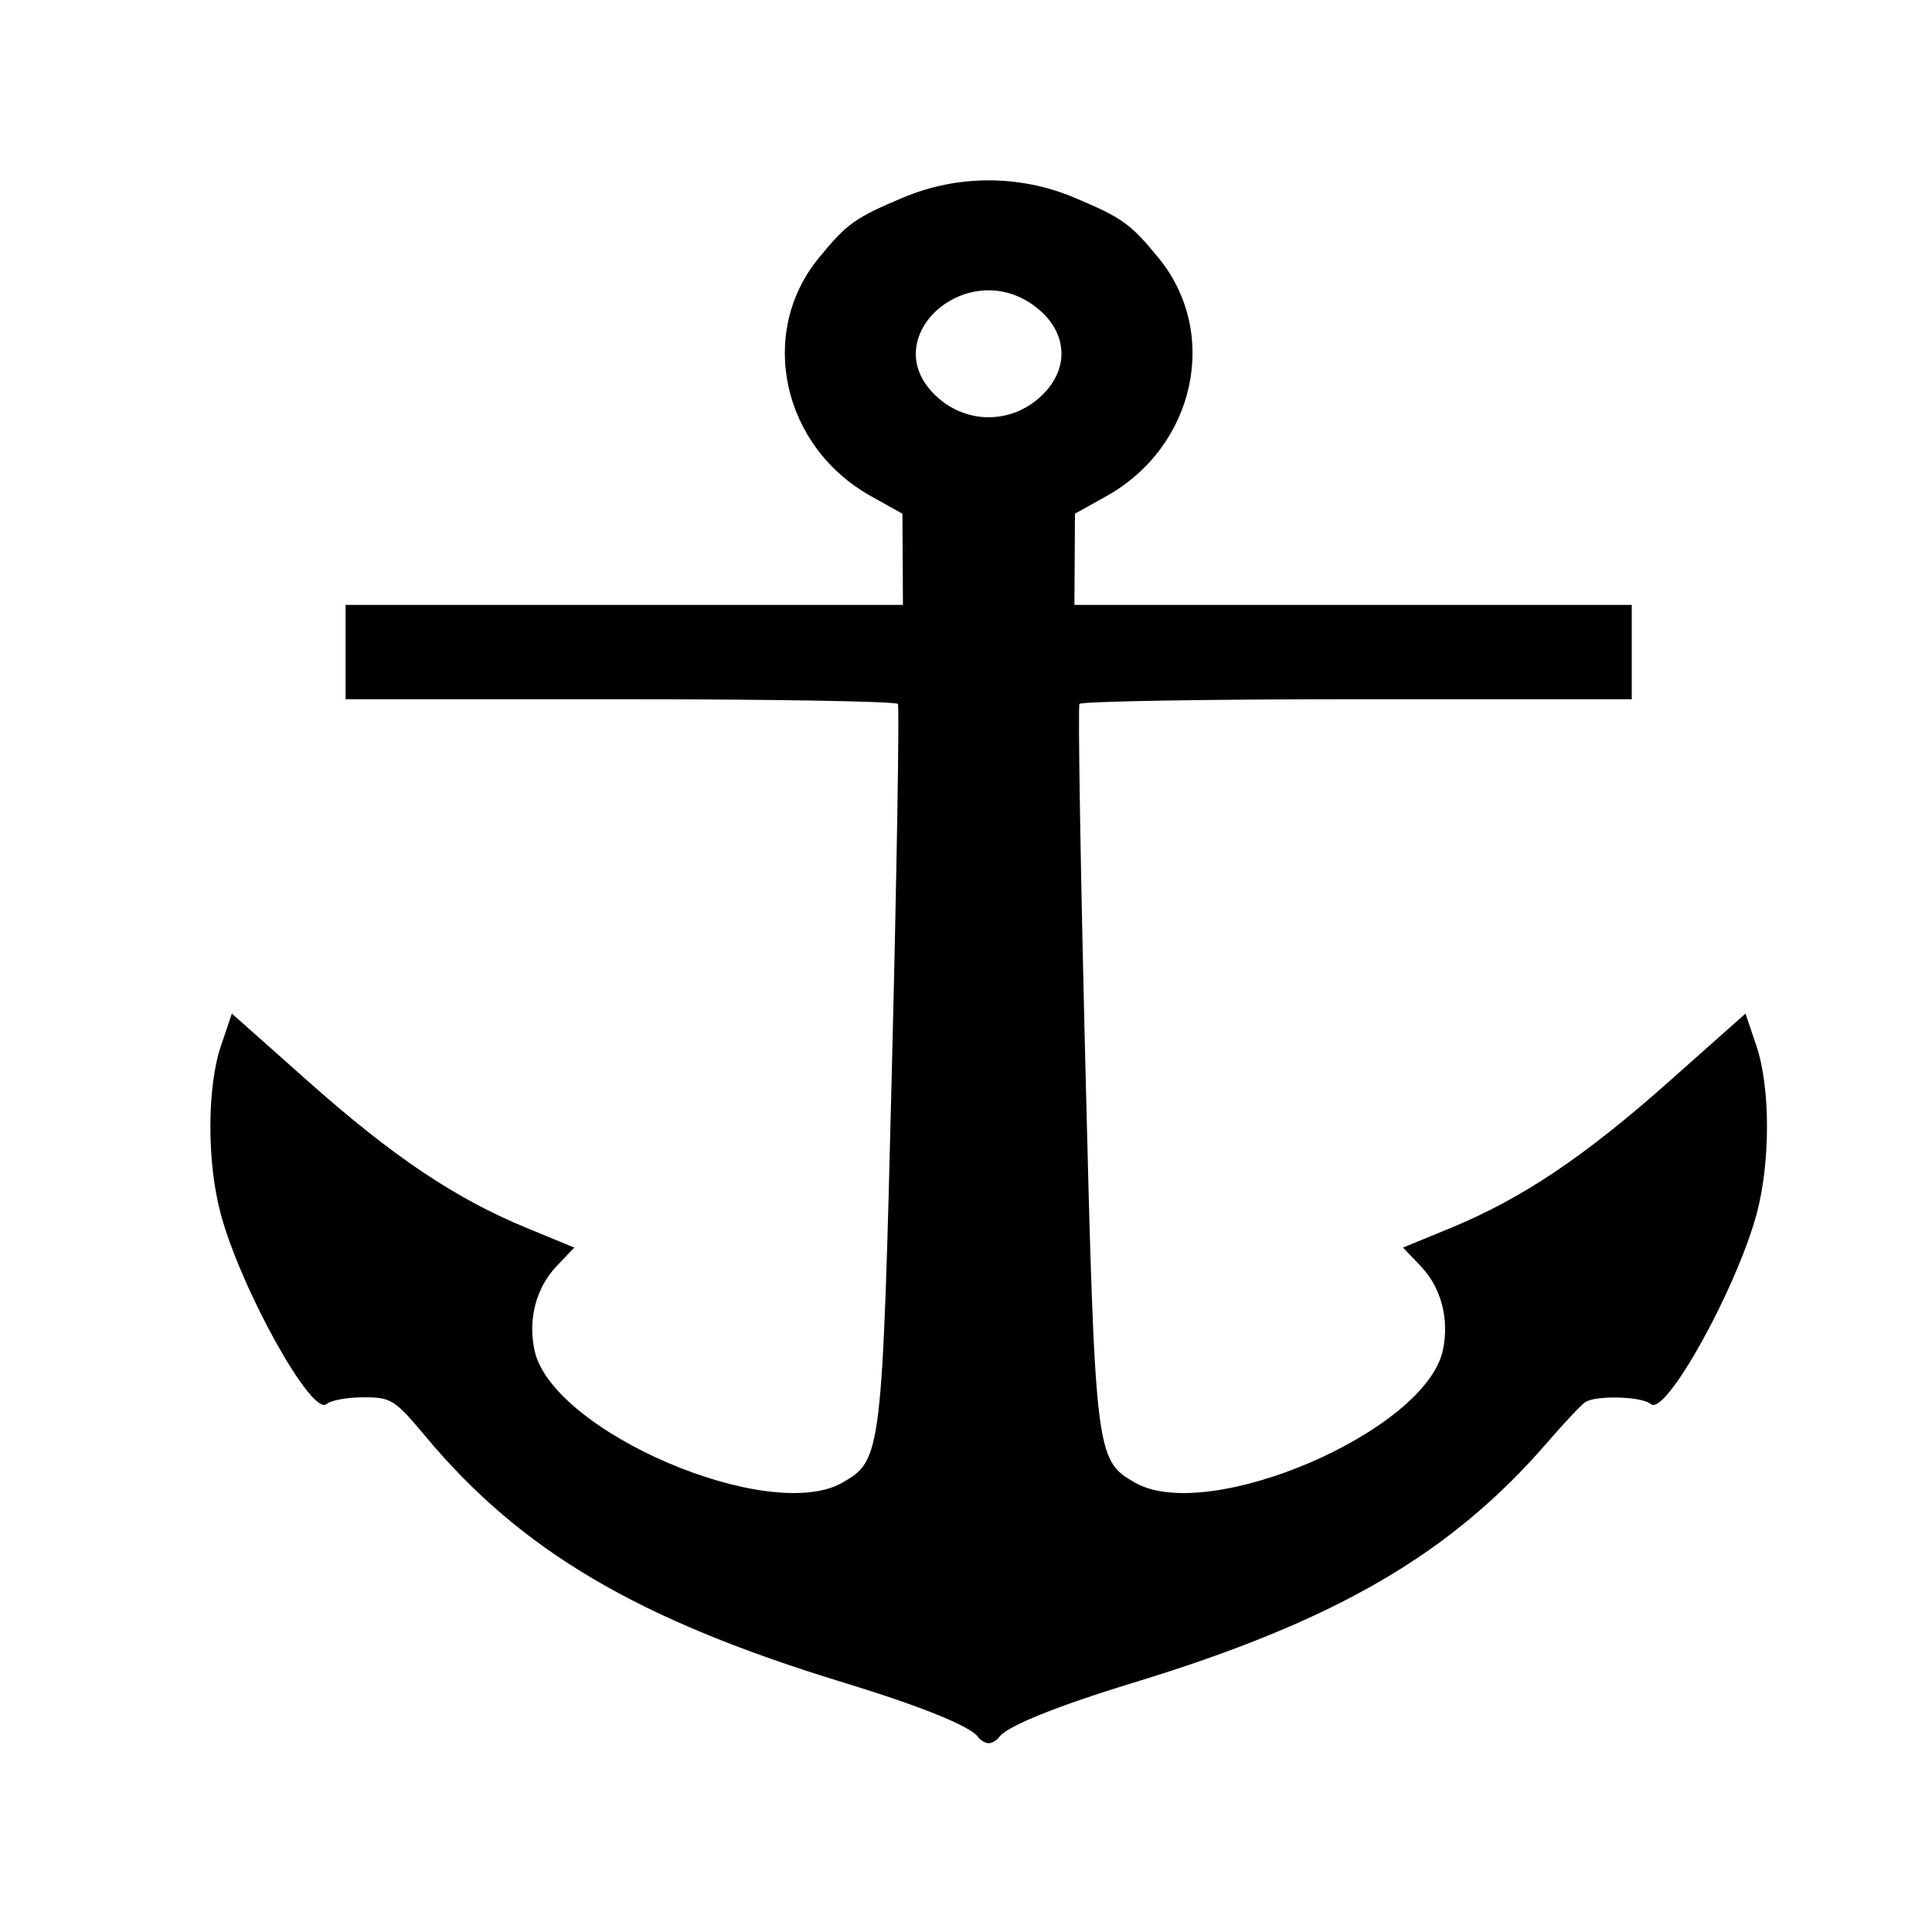
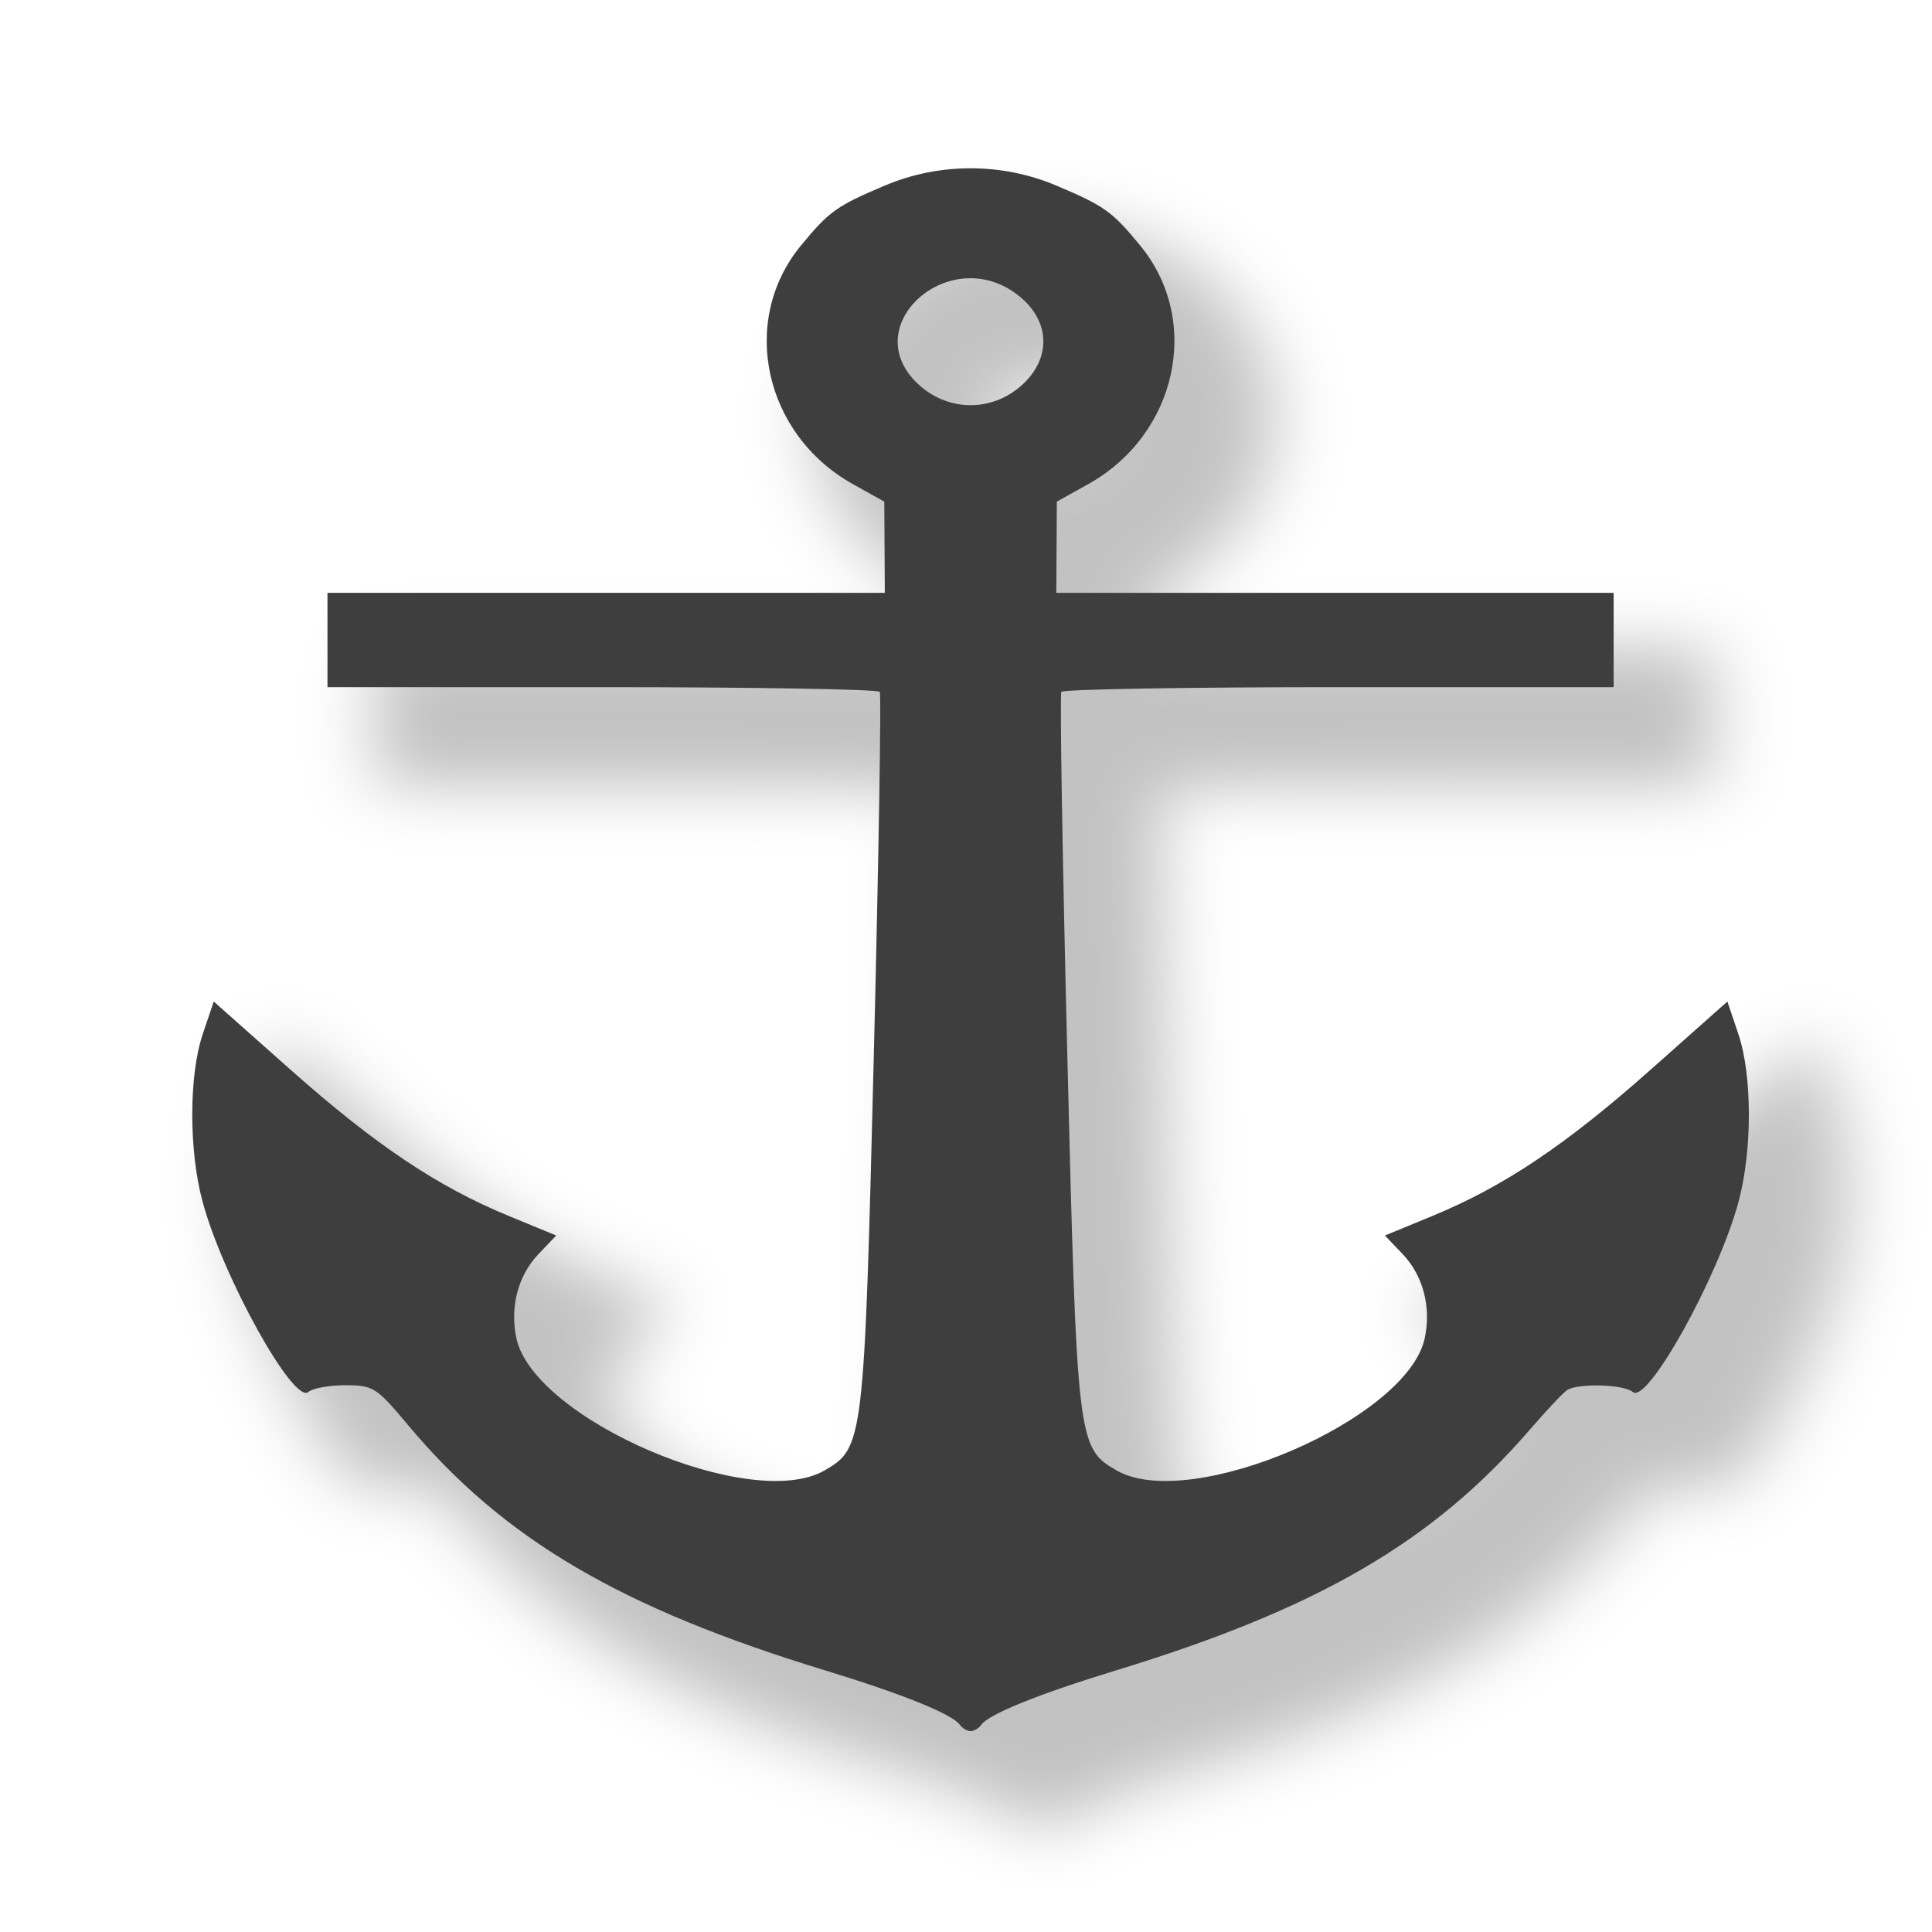
- <svg xmlns="http://www.w3.org/2000/svg" height="48" width="48" version="1.1">
-   <g transform="matrix(.12065 0 0 .10619 -17.827 -6.7758)">
-     <path d="m349.13 470.16c-1.529-2.474-11.882-7.223-27.697-12.705-42.259-14.649-66.313-30.738-86.014-57.532-6.39-8.69-7.094-9.196-12.805-9.196-3.324 0-6.754 0.711-7.622 1.579-3.001 3.001-17.648-26.96-21.81-44.609-2.824-11.979-2.8-29.501 0.053-39.111l2.267-7.634 15.758 15.901c17.47 17.629 30.277 27.385 44.984 34.268l9.785 4.579-3.63 4.314c-4.235 5.034-5.945 12.4-4.574 19.708 3.563 18.992 48.352 40.837 63.447 30.946 8.056-5.278 8.173-6.401 10.156-97.154 1.008-46.148 1.56-84.402 1.226-85.009-0.334-0.607-26.059-1.103-57.168-1.103h-56.562v-22.07h114.77l-0.054-10.668-0.054-10.668-6.458-4.09c-18.315-11.6-23.439-38.176-10.752-55.761 5.795-8.033 7.399-9.339 17.318-14.096 11.244-5.394 24.069-5.394 35.313 0 9.918 4.758 11.522 6.063 17.318 14.096 12.687 17.585 7.563 44.161-10.752 55.761l-6.458 4.09-0.054 10.668-0.054 10.668h114.77v22.07h-56.562c-31.109 0-56.835 0.497-57.168 1.103-0.334 0.607 0.218 38.861 1.226 85.009 1.982 90.753 2.1 91.876 10.156 97.154 15.096 9.891 59.884-11.955 63.447-30.946 1.371-7.308-0.339-14.675-4.574-19.708l-3.63-4.314 9.785-4.579c14.707-6.882 27.515-16.639 44.984-34.268l15.758-15.901 2.267 7.634c2.854 9.61 2.878 27.132 0.053 39.111-4.161 17.649-18.809 47.609-21.81 44.609-1.784-1.784-11.252-2.101-13.501-0.453-0.811 0.595-4.275 4.767-7.696 9.273-19.923 26.233-43.649 41.912-85.244 56.33-15.814 5.482-26.168 10.231-27.697 12.705-0.507 0.821-1.506 1.492-2.22 1.492-0.714 0-1.713-0.672-2.22-1.492zm12.633-313.27c6.199-6.199 6.087-14.921-0.269-20.858-14.194-13.259-34.287 7.128-20.557 20.858 6.056 6.056 14.769 6.056 20.826 0z" />
+ <svg xmlns="http://www.w3.org/2000/svg" height="48" width="48" version="1.1" id="svg2">
+   <defs id="defs20">
+     <filter id="filter3788">
+       <feGaussianBlur stdDeviation="7.242" id="feGaussianBlur3790" />
+     </filter>
+   </defs>
+   <g transform="matrix(0.12065,0,0,0.10619,-16.4406,-5.170643)" id="g4-6" style="opacity:0.242;fill:#000000;fill-opacity:1;stroke:#000000;stroke-width:10.602;stroke-miterlimit:4;stroke-opacity:1;stroke-dasharray:none;filter:url(#filter3788)">
+     <path d="m 349.13,470.16 c -1.529,-2.474 -11.882,-7.223 -27.697,-12.705 -42.259,-14.649 -66.313,-30.738 -86.014,-57.532 -6.39,-8.69 -7.094,-9.196 -12.805,-9.196 -3.324,0 -6.754,0.711 -7.622,1.579 -3.001,3.001 -17.648,-26.96 -21.81,-44.609 -2.824,-11.979 -2.8,-29.501 0.053,-39.111 l 2.267,-7.634 15.758,15.901 c 17.47,17.629 30.277,27.385 44.984,34.268 l 9.785,4.579 -3.63,4.314 c -4.235,5.034 -5.945,12.4 -4.574,19.708 3.563,18.992 48.352,40.837 63.447,30.946 8.056,-5.278 8.173,-6.401 10.156,-97.154 1.008,-46.148 1.56,-84.402 1.226,-85.009 -0.334,-0.607 -26.059,-1.103 -57.168,-1.103 h -56.562 v -22.07 h 114.77 l -0.054,-10.668 -0.054,-10.668 -6.458,-4.09 c -18.315,-11.6 -23.439,-38.176 -10.752,-55.761 5.795,-8.033 7.399,-9.339 17.318,-14.096 11.244,-5.394 24.069,-5.394 35.313,0 9.918,4.758 11.522,6.063 17.318,14.096 12.687,17.585 7.563,44.161 -10.752,55.761 l -6.458,4.09 -0.054,10.668 -0.054,10.668 h 114.77 v 22.07 h -56.562 c -31.109,0 -56.835,0.497 -57.168,1.103 -0.334,0.607 0.218,38.861 1.226,85.009 1.982,90.753 2.1,91.876 10.156,97.154 15.096,9.891 59.884,-11.955 63.447,-30.946 1.371,-7.308 -0.339,-14.675 -4.574,-19.708 l -3.63,-4.314 9.785,-4.579 c 14.707,-6.882 27.515,-16.639 44.984,-34.268 l 15.758,-15.901 2.267,7.634 c 2.854,9.61 2.878,27.132 0.053,39.111 -4.161,17.649 -18.809,47.609 -21.81,44.609 -1.784,-1.784 -11.252,-2.101 -13.501,-0.453 -0.811,0.595 -4.275,4.767 -7.696,9.273 -19.923,26.233 -43.649,41.912 -85.244,56.33 -15.814,5.482 -26.168,10.231 -27.697,12.705 -0.507,0.821 -1.506,1.492 -2.22,1.492 -0.714,0 -1.713,-0.672 -2.22,-1.492 z m 12.633,-313.27 c 6.199,-6.199 6.087,-14.921 -0.269,-20.858 -14.194,-13.259 -34.287,7.128 -20.557,20.858 6.056,6.056 14.769,6.056 20.826,0 z" id="path6-2" style="fill:#000000;fill-opacity:1;stroke:#000000;stroke-width:10.602;stroke-miterlimit:4;stroke-opacity:1;stroke-dasharray:none" />
  </g>
-   <g transform="matrix(.083501 0 0 .0688 -40.129 5.9274)">
-     <path d="m198.18 22.91c-5.49 0.145-8.486 4.179-6.68 9.697 2.3 7.026 14.943 4.628 14.943-2.837-0-3.834-1.893-6.045-5.761-6.686-0.878-0.146-1.718-0.194-2.502-0.174zm0.964-14.588c15.083 0 28.97 20.632 20.544 30.508-3.201 3.752-0.56 22.365 3.764 26.572 1.69 1.644 16.429 4.922 32.779 7.294 27.816 4.037 30.199 4.013 36.956-0.666 11.482-7.95 15.632-2.864 15.632 19.162 0 20.829-3.974 26.654-13.933 20.406-4.498-2.822-11.39-2.912-31.929-0.463-31.692 3.779-37.598 6.158-39.688 15.92-1.979 9.241 0.521 149.74 3.535 198.42 2.288 36.951 6.077 58.03 11.867 66.082 4.031 5.605 28.184 13.953 39.849 13.778 21.512-0.322 47.279-18.632 79.835-56.762 3.968-4.647 6.932-8.002 9.87-11.318-12.684-4.518-31.447-7.034-31.447-7.034l67.164-30.421s-4.214 90.313-6.312 95.606c-2.382 3.253-6.29-23.089-12.808-40.494-1.026 2.402-1.718 4.305-2.984 7.063-32.146 70.028-60.499 98.307-103.89 103.54-22.912 2.762-50.514 9.469-57.891 14.096-2.709 1.7-7.795 8.878-11.316 15.92-3.521 7.042-7.839 12.794-9.595 12.794-1.756-0-6.074-5.752-9.595-12.794-3.521-7.042-8.63-14.22-11.339-15.92-7.377-4.628-34.956-11.335-57.868-14.096-41.075-4.951-68.72-31.028-98.818-93.146-5.596 17.091-9.107 38.966-11.293 35.979-2.099-5.293-6.29-95.606-6.29-95.606l67.141 30.45s-17.49 2.315-30.116 6.542c32.058 37.292 57.523 55.285 78.802 55.604 11.665 0.175 35.795-8.173 39.826-13.778 5.79-8.052 9.579-29.131 11.867-66.082 3.014-48.675 5.537-189.18 3.558-198.42-2.09-9.762-7.996-12.141-39.688-15.92-20.54-2.449-27.431-2.359-31.929 0.463-9.959 6.248-13.956 0.422-13.956-20.406 0-22.026 4.173-27.112 15.655-19.162 6.758 4.679 9.117 4.702 36.933 0.666 16.35-2.373 31.112-5.65 32.802-7.294 4.325-4.207 6.966-22.819 3.764-26.572-8.426-9.876 5.461-30.508 20.544-30.508z" />
-     <path fill="#1e1e1e" d="m193.45 485.17c-2.329-4.622-6.746-10.333-9.815-12.69-7.181-5.515-33.648-12.434-59.477-15.547-43.265-5.22-69.707-31.49-101.58-100.92l-11.554-25.168 24.243 28.025c34.196 39.531 57.335 54.795 83.443 55.042 17.116 0.162 39.992-7.413 45.89-15.196 11.039-14.566 14.558-53.947 16.819-188.22 1.746-103.7 2.425-100.36-21.393-105.07-9.296-1.838-27.838-3.542-41.203-3.786l-24.301-0.444-0.014-11.02c-0.012-9.394 0.616-10.71 4.252-8.918 9.179 4.522 15.525 4.553 45.684 0.217 34.933-5.021 38.988-7.447 41.492-24.819 1.583-10.98 1.793-11.174 12.151-11.174 10.357 0 10.568 0.194 12.151 11.174 2.504 17.372 6.559 19.797 41.492 24.819 30.159 4.335 36.505 4.305 45.684-0.217 3.636-1.792 4.264-0.476 4.252 8.918l-0.014 11.02-24.301 0.444c-13.366 0.244-31.907 1.948-41.203 3.786-23.818 4.709-23.139 1.375-21.393 105.07 2.261 134.28 5.78 173.66 16.819 188.22 5.898 7.783 28.774 15.358 45.89 15.196 26.108-0.247 49.247-16.446 83.444-55.978l30.921-37.382-8.586 24.233c-31.847 69.374-67.89 106.84-111.23 112.21-42.831 5.305-58.739 11.345-67.587 25.661l-6.744 10.913-4.235-8.404z" />
-     <path fill-rule="evenodd" fill="#1e1e1e" d="m8.224 318.93 3.79 72.184s8.402-30.184 13.43-41.701c5.971-1.687 31.318-7.454 30.595-8.412-28.086-14.07-47.128-19.24-47.815-22.07z" />
-     <path fill-rule="evenodd" fill="#1e1e1e" d="m399.42 306.96-3.251 72.226s-8.627-30.083-13.74-41.54c-5.983-1.616-31.372-7.082-30.656-8.049 27.979-14.406 46.981-19.8 47.647-22.637z" />
+   <g transform="matrix(0.12065,0,0,0.10619,-18.277,-7.0758)" id="g4" style="fill:#3e3e3e;fill-opacity:1;stroke:none;stroke-width:4.417;stroke-miterlimit:4;stroke-opacity:1;stroke-dasharray:none">
+     <path d="m 349.13,470.16 c -1.529,-2.474 -11.882,-7.223 -27.697,-12.705 -42.259,-14.649 -66.313,-30.738 -86.014,-57.532 -6.39,-8.69 -7.094,-9.196 -12.805,-9.196 -3.324,0 -6.754,0.711 -7.622,1.579 -3.001,3.001 -17.648,-26.96 -21.81,-44.609 -2.824,-11.979 -2.8,-29.501 0.053,-39.111 l 2.267,-7.634 15.758,15.901 c 17.47,17.629 30.277,27.385 44.984,34.268 l 9.785,4.579 -3.63,4.314 c -4.235,5.034 -5.945,12.4 -4.574,19.708 3.563,18.992 48.352,40.837 63.447,30.946 8.056,-5.278 8.173,-6.401 10.156,-97.154 1.008,-46.148 1.56,-84.402 1.226,-85.009 -0.334,-0.607 -26.059,-1.103 -57.168,-1.103 h -56.562 v -22.07 h 114.77 l -0.054,-10.668 -0.054,-10.668 -6.458,-4.09 c -18.315,-11.6 -23.439,-38.176 -10.752,-55.761 5.795,-8.033 7.399,-9.339 17.318,-14.096 11.244,-5.394 24.069,-5.394 35.313,0 9.918,4.758 11.522,6.063 17.318,14.096 12.687,17.585 7.563,44.161 -10.752,55.761 l -6.458,4.09 -0.054,10.668 -0.054,10.668 h 114.77 v 22.07 h -56.562 c -31.109,0 -56.835,0.497 -57.168,1.103 -0.334,0.607 0.218,38.861 1.226,85.009 1.982,90.753 2.1,91.876 10.156,97.154 15.096,9.891 59.884,-11.955 63.447,-30.946 1.371,-7.308 -0.339,-14.675 -4.574,-19.708 l -3.63,-4.314 9.785,-4.579 c 14.707,-6.882 27.515,-16.639 44.984,-34.268 l 15.758,-15.901 2.267,7.634 c 2.854,9.61 2.878,27.132 0.053,39.111 -4.161,17.649 -18.809,47.609 -21.81,44.609 -1.784,-1.784 -11.252,-2.101 -13.501,-0.453 -0.811,0.595 -4.275,4.767 -7.696,9.273 -19.923,26.233 -43.649,41.912 -85.244,56.33 -15.814,5.482 -26.168,10.231 -27.697,12.705 -0.507,0.821 -1.506,1.492 -2.22,1.492 -0.714,0 -1.713,-0.672 -2.22,-1.492 z m 12.633,-313.27 c 6.199,-6.199 6.087,-14.921 -0.269,-20.858 -14.194,-13.259 -34.287,7.128 -20.557,20.858 6.056,6.056 14.769,6.056 20.826,0 z" id="path6" style="fill:#3e3e3e;fill-opacity:1;stroke:none;stroke-width:4.417;stroke-miterlimit:4;stroke-opacity:1;stroke-dasharray:none" />
  </g>
</svg>
